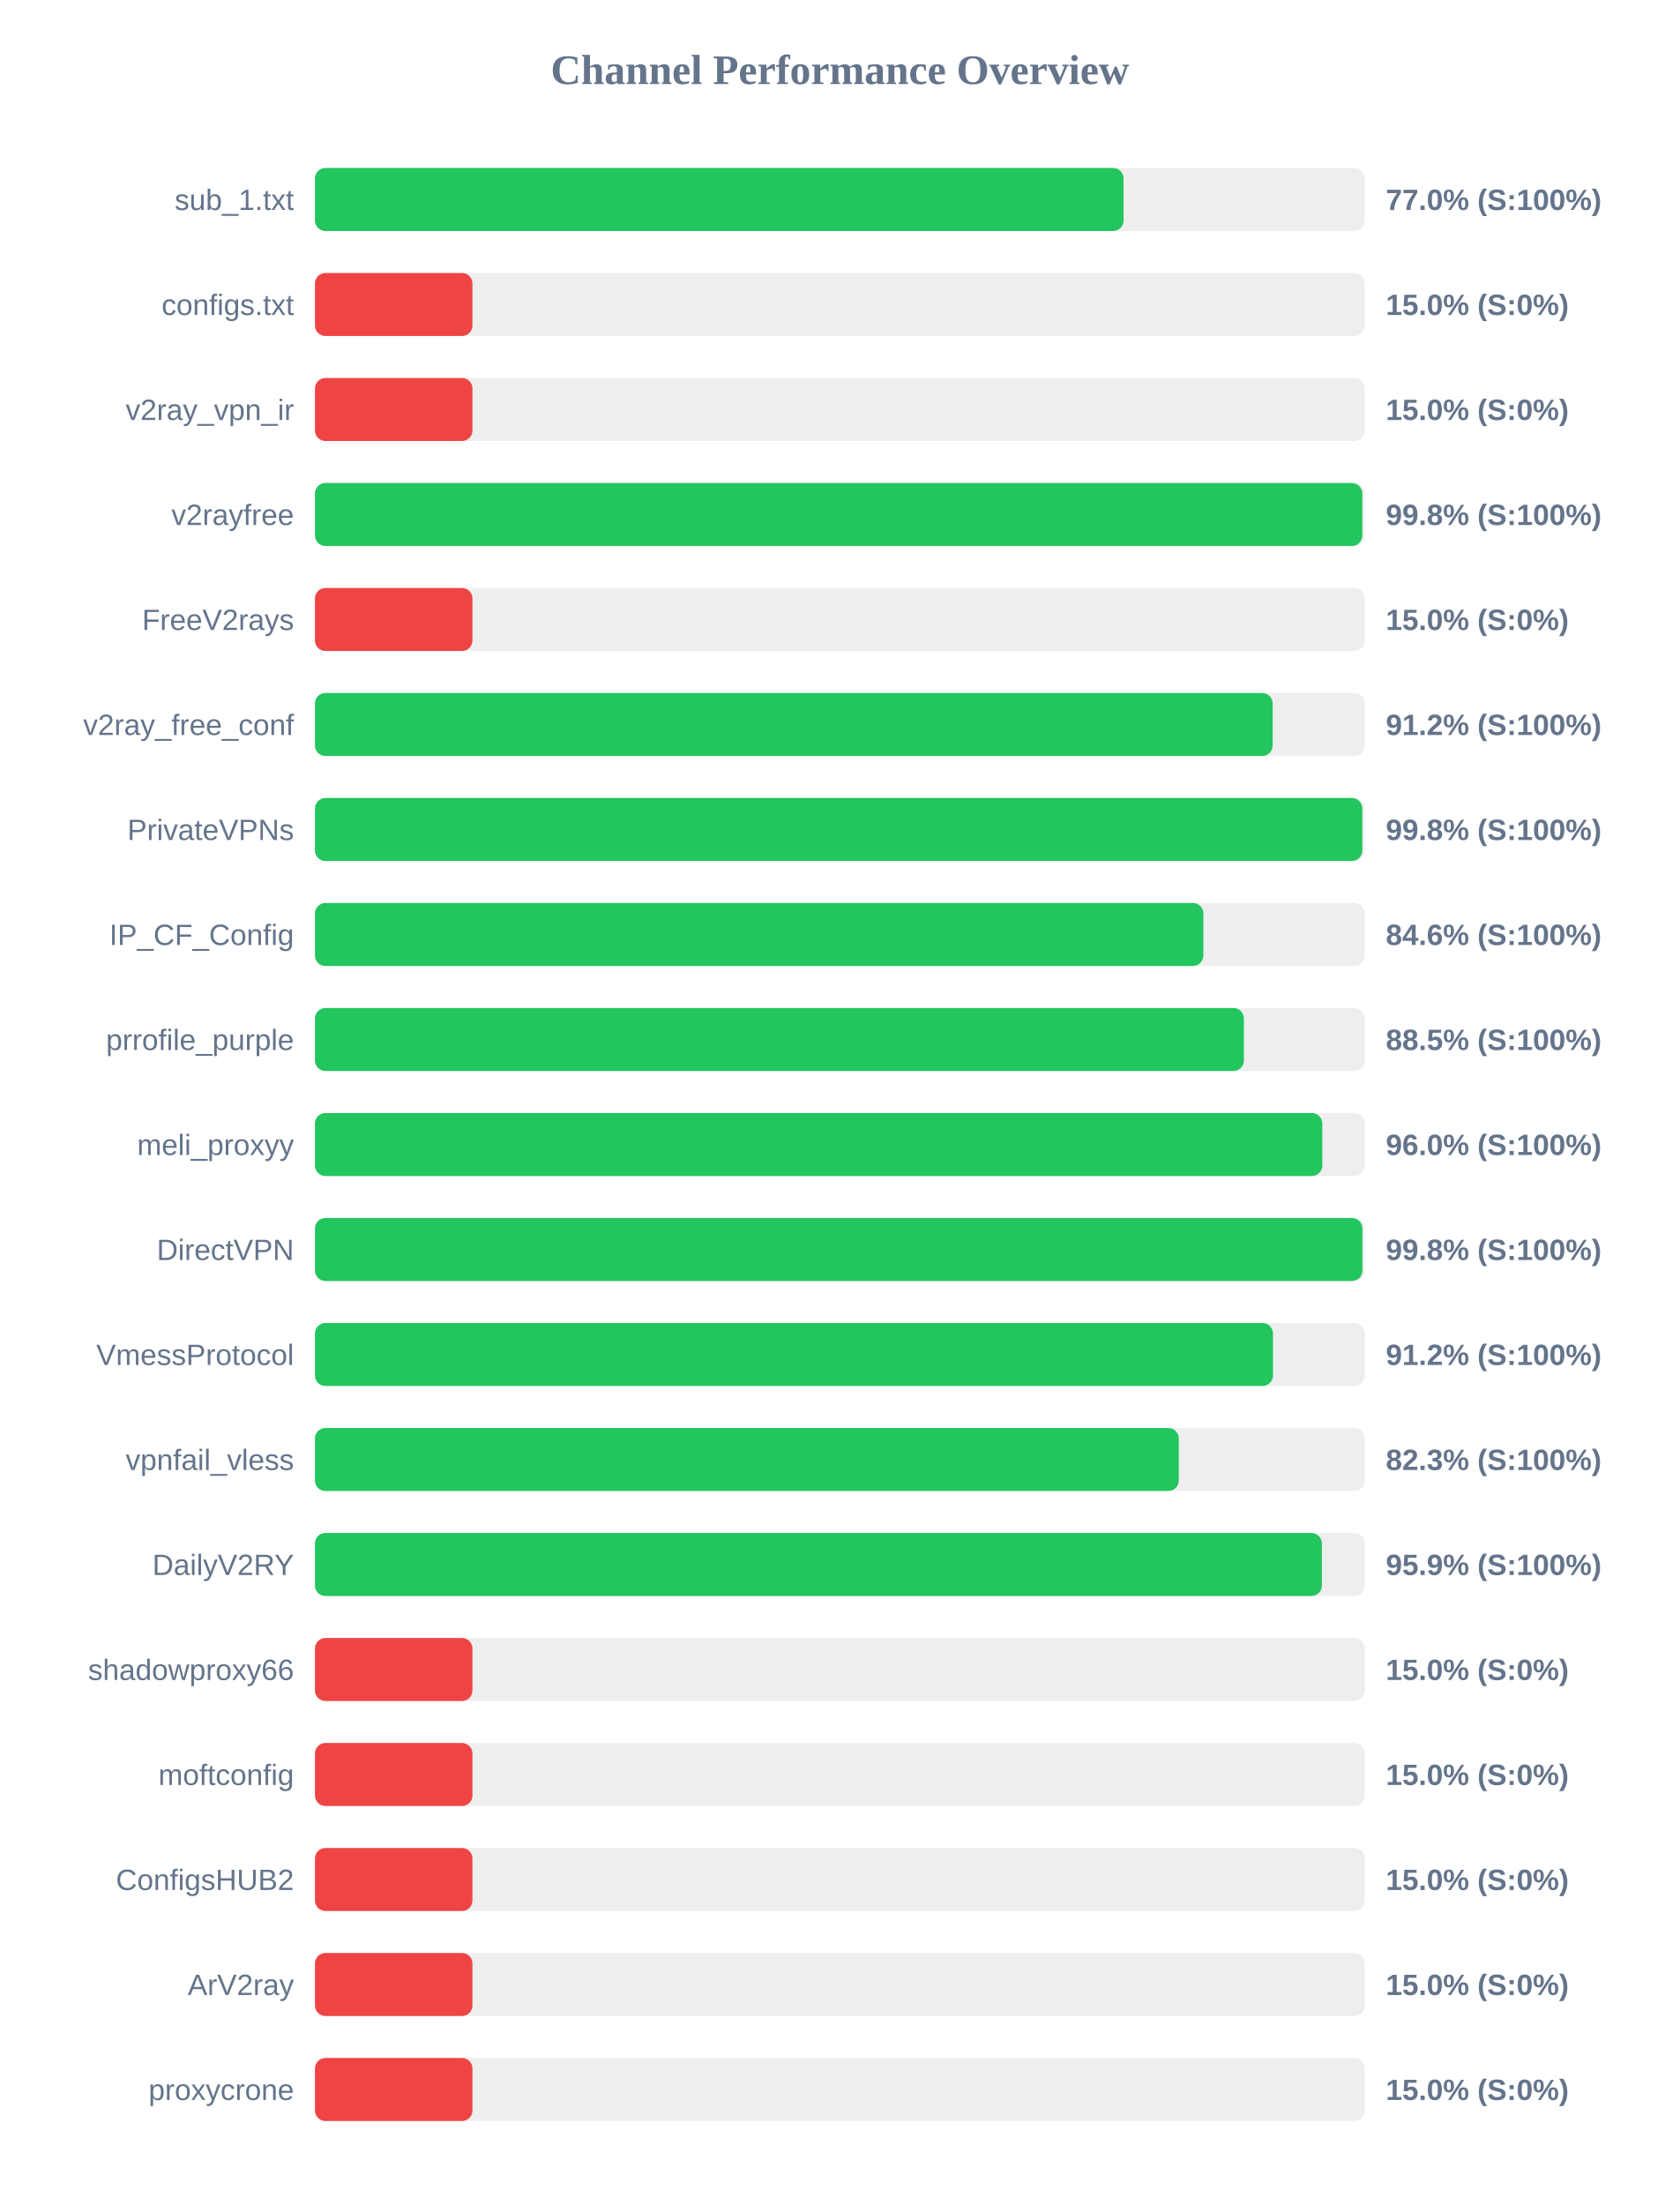
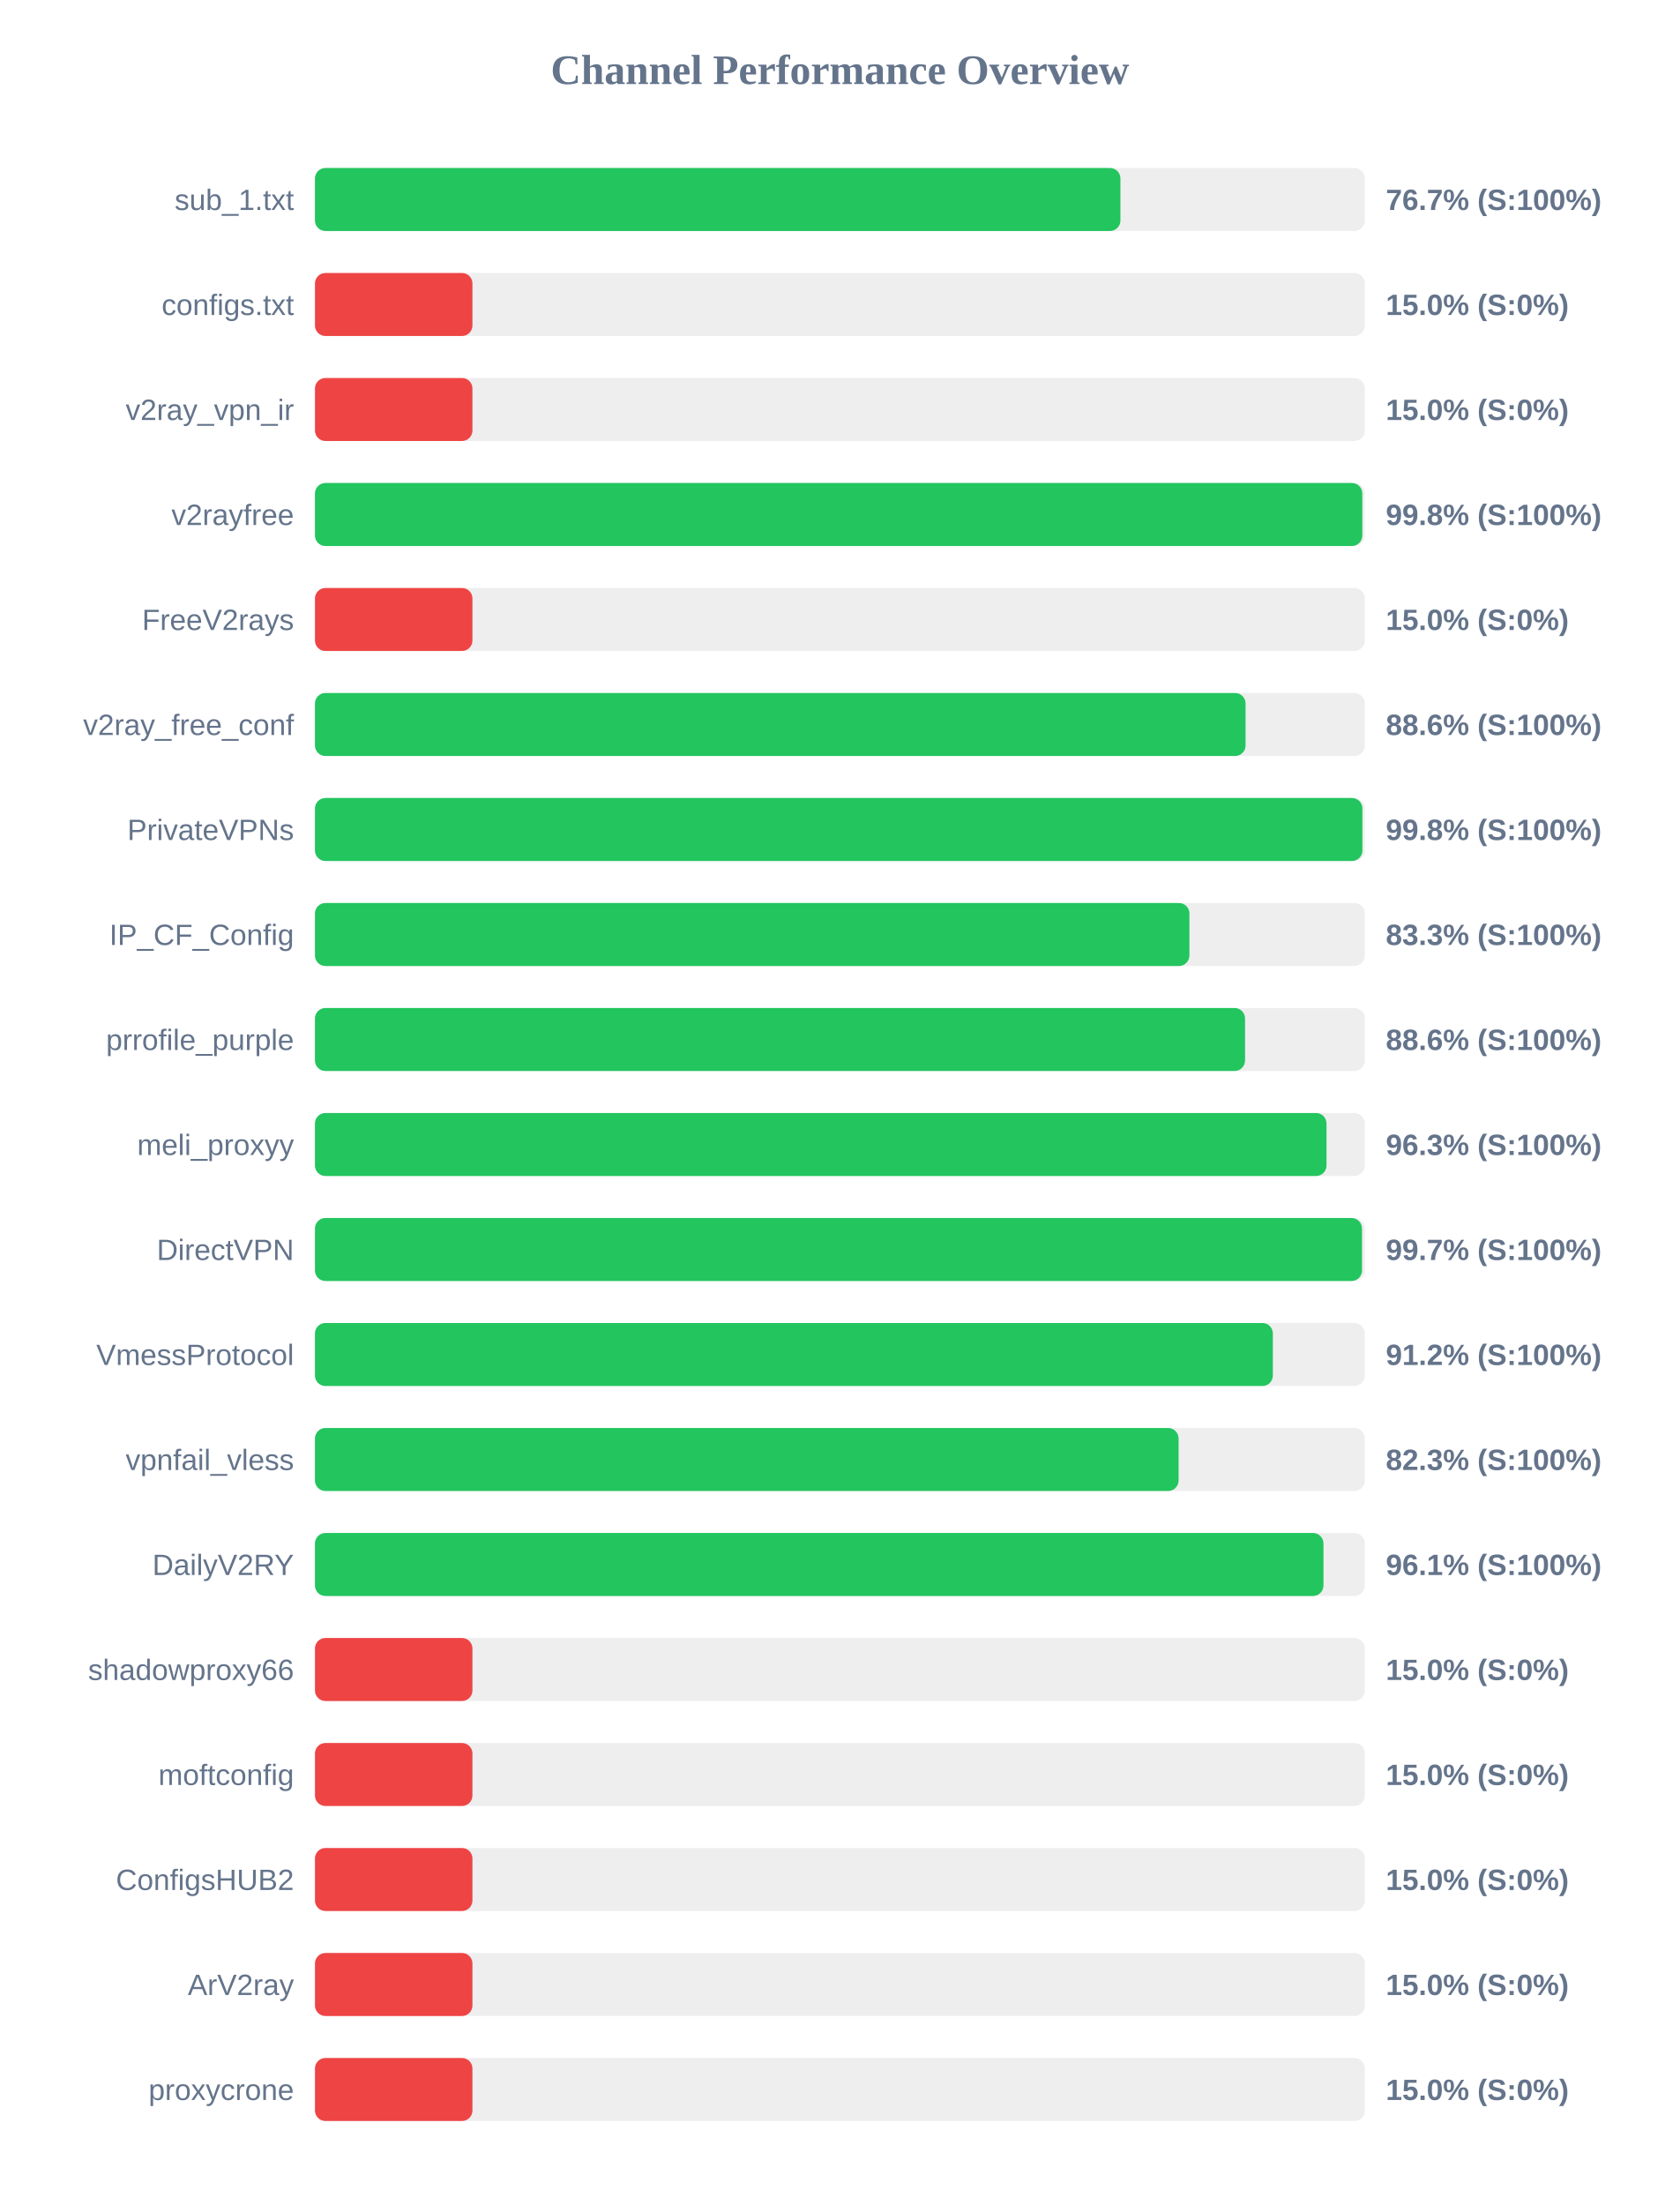
<svg xmlns="http://www.w3.org/2000/svg" width="800" height="1050" version="1.1">
  <style>
        .row { font: 14px Arial; fill: #64748b; }
        .score { font: bold 14px Arial; fill: #64748b; }
    </style>
  <text x="400" y="40" text-anchor="middle" font-size="20px" font-weight="bold" fill="#64748b">Channel Performance Overview</text>
  <rect x="150" y="80" width="500" height="30" fill="#eee" rx="5" />
-   <rect x="150" y="80" width="385.1" height="30" fill="#22c55e" rx="5" />
+   <rect x="150" y="80" width="383.6" height="30" fill="#22c55e" rx="5" />
  <text x="140" y="100" text-anchor="end" class="row">sub_1.txt</text>
-   <text x="660" y="100" text-anchor="start" class="score">77.0% (S:100%)</text>
+   <text x="660" y="100" text-anchor="start" class="score">76.7% (S:100%)</text>
  <rect x="150" y="130" width="500" height="30" fill="#eee" rx="5" />
  <rect x="150" y="130" width="75.0" height="30" fill="#ef4444" rx="5" />
  <text x="140" y="150" text-anchor="end" class="row">configs.txt</text>
  <text x="660" y="150" text-anchor="start" class="score">15.0% (S:0%)</text>
  <rect x="150" y="180" width="500" height="30" fill="#eee" rx="5" />
  <rect x="150" y="180" width="75.0" height="30" fill="#ef4444" rx="5" />
  <text x="140" y="200" text-anchor="end" class="row">v2ray_vpn_ir</text>
  <text x="660" y="200" text-anchor="start" class="score">15.0% (S:0%)</text>
  <rect x="150" y="230" width="500" height="30" fill="#eee" rx="5" />
  <rect x="150" y="230" width="498.8" height="30" fill="#22c55e" rx="5" />
  <text x="140" y="250" text-anchor="end" class="row">v2rayfree</text>
  <text x="660" y="250" text-anchor="start" class="score">99.8% (S:100%)</text>
  <rect x="150" y="280" width="500" height="30" fill="#eee" rx="5" />
  <rect x="150" y="280" width="75.0" height="30" fill="#ef4444" rx="5" />
  <text x="140" y="300" text-anchor="end" class="row">FreeV2rays</text>
  <text x="660" y="300" text-anchor="start" class="score">15.0% (S:0%)</text>
  <rect x="150" y="330" width="500" height="30" fill="#eee" rx="5" />
-   <rect x="150" y="330" width="456.1" height="30" fill="#22c55e" rx="5" />
+   <rect x="150" y="330" width="443.2" height="30" fill="#22c55e" rx="5" />
  <text x="140" y="350" text-anchor="end" class="row">v2ray_free_conf</text>
-   <text x="660" y="350" text-anchor="start" class="score">91.2% (S:100%)</text>
+   <text x="660" y="350" text-anchor="start" class="score">88.6% (S:100%)</text>
  <rect x="150" y="380" width="500" height="30" fill="#eee" rx="5" />
-   <rect x="150" y="380" width="498.8" height="30" fill="#22c55e" rx="5" />
+   <rect x="150" y="380" width="498.85" height="30" fill="#22c55e" rx="5" />
  <text x="140" y="400" text-anchor="end" class="row">PrivateVPNs</text>
  <text x="660" y="400" text-anchor="start" class="score">99.8% (S:100%)</text>
  <rect x="150" y="430" width="500" height="30" fill="#eee" rx="5" />
-   <rect x="150" y="430" width="423.1" height="30" fill="#22c55e" rx="5" />
+   <rect x="150" y="430" width="416.45" height="30" fill="#22c55e" rx="5" />
  <text x="140" y="450" text-anchor="end" class="row">IP_CF_Config</text>
-   <text x="660" y="450" text-anchor="start" class="score">84.6% (S:100%)</text>
+   <text x="660" y="450" text-anchor="start" class="score">83.3% (S:100%)</text>
  <rect x="150" y="480" width="500" height="30" fill="#eee" rx="5" />
-   <rect x="150" y="480" width="442.4" height="30" fill="#22c55e" rx="5" />
+   <rect x="150" y="480" width="442.95" height="30" fill="#22c55e" rx="5" />
  <text x="140" y="500" text-anchor="end" class="row">prrofile_purple</text>
-   <text x="660" y="500" text-anchor="start" class="score">88.5% (S:100%)</text>
+   <text x="660" y="500" text-anchor="start" class="score">88.6% (S:100%)</text>
  <rect x="150" y="530" width="500" height="30" fill="#eee" rx="5" />
-   <rect x="150" y="530" width="479.75" height="30" fill="#22c55e" rx="5" />
+   <rect x="150" y="530" width="481.75" height="30" fill="#22c55e" rx="5" />
  <text x="140" y="550" text-anchor="end" class="row">meli_proxyy</text>
-   <text x="660" y="550" text-anchor="start" class="score">96.0% (S:100%)</text>
+   <text x="660" y="550" text-anchor="start" class="score">96.3% (S:100%)</text>
  <rect x="150" y="580" width="500" height="30" fill="#eee" rx="5" />
-   <rect x="150" y="580" width="498.85" height="30" fill="#22c55e" rx="5" />
+   <rect x="150" y="580" width="498.65" height="30" fill="#22c55e" rx="5" />
  <text x="140" y="600" text-anchor="end" class="row">DirectVPN</text>
-   <text x="660" y="600" text-anchor="start" class="score">99.8% (S:100%)</text>
+   <text x="660" y="600" text-anchor="start" class="score">99.7% (S:100%)</text>
  <rect x="150" y="630" width="500" height="30" fill="#eee" rx="5" />
-   <rect x="150" y="630" width="456.25" height="30" fill="#22c55e" rx="5" />
+   <rect x="150" y="630" width="456.2" height="30" fill="#22c55e" rx="5" />
  <text x="140" y="650" text-anchor="end" class="row">VmessProtocol</text>
  <text x="660" y="650" text-anchor="start" class="score">91.2% (S:100%)</text>
  <rect x="150" y="680" width="500" height="30" fill="#eee" rx="5" />
-   <rect x="150" y="680" width="411.4" height="30" fill="#22c55e" rx="5" />
+   <rect x="150" y="680" width="411.3" height="30" fill="#22c55e" rx="5" />
  <text x="140" y="700" text-anchor="end" class="row">vpnfail_vless</text>
  <text x="660" y="700" text-anchor="start" class="score">82.3% (S:100%)</text>
  <rect x="150" y="730" width="500" height="30" fill="#eee" rx="5" />
-   <rect x="150" y="730" width="479.55" height="30" fill="#22c55e" rx="5" />
+   <rect x="150" y="730" width="480.3" height="30" fill="#22c55e" rx="5" />
  <text x="140" y="750" text-anchor="end" class="row">DailyV2RY</text>
-   <text x="660" y="750" text-anchor="start" class="score">95.9% (S:100%)</text>
+   <text x="660" y="750" text-anchor="start" class="score">96.1% (S:100%)</text>
  <rect x="150" y="780" width="500" height="30" fill="#eee" rx="5" />
  <rect x="150" y="780" width="75.0" height="30" fill="#ef4444" rx="5" />
  <text x="140" y="800" text-anchor="end" class="row">shadowproxy66</text>
  <text x="660" y="800" text-anchor="start" class="score">15.0% (S:0%)</text>
  <rect x="150" y="830" width="500" height="30" fill="#eee" rx="5" />
  <rect x="150" y="830" width="75.0" height="30" fill="#ef4444" rx="5" />
  <text x="140" y="850" text-anchor="end" class="row">moftconfig</text>
  <text x="660" y="850" text-anchor="start" class="score">15.0% (S:0%)</text>
  <rect x="150" y="880" width="500" height="30" fill="#eee" rx="5" />
  <rect x="150" y="880" width="75.0" height="30" fill="#ef4444" rx="5" />
  <text x="140" y="900" text-anchor="end" class="row">ConfigsHUB2</text>
  <text x="660" y="900" text-anchor="start" class="score">15.0% (S:0%)</text>
  <rect x="150" y="930" width="500" height="30" fill="#eee" rx="5" />
  <rect x="150" y="930" width="75.0" height="30" fill="#ef4444" rx="5" />
  <text x="140" y="950" text-anchor="end" class="row">ArV2ray</text>
  <text x="660" y="950" text-anchor="start" class="score">15.0% (S:0%)</text>
  <rect x="150" y="980" width="500" height="30" fill="#eee" rx="5" />
  <rect x="150" y="980" width="75.0" height="30" fill="#ef4444" rx="5" />
  <text x="140" y="1000" text-anchor="end" class="row">proxycrone</text>
  <text x="660" y="1000" text-anchor="start" class="score">15.0% (S:0%)</text>
</svg>
